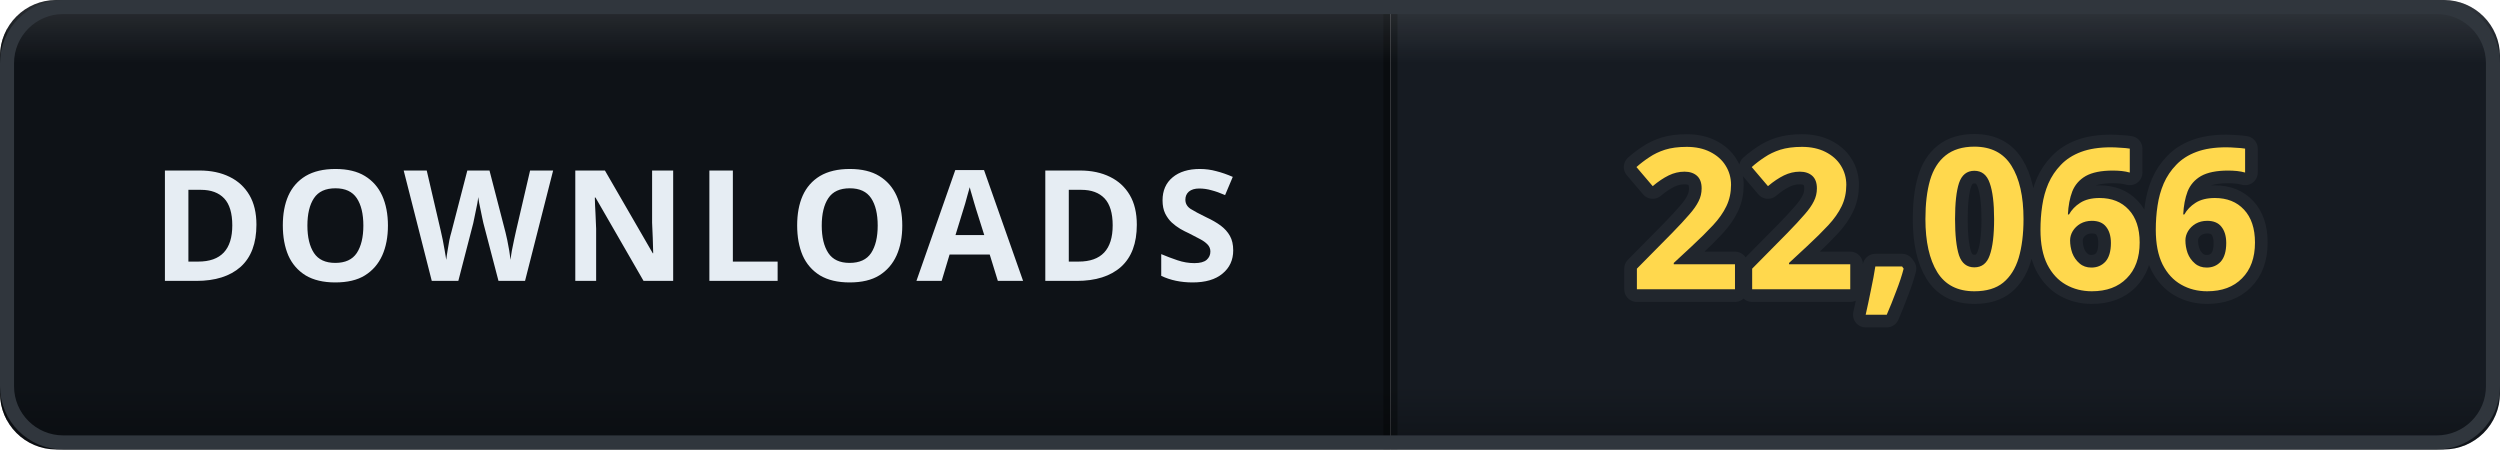
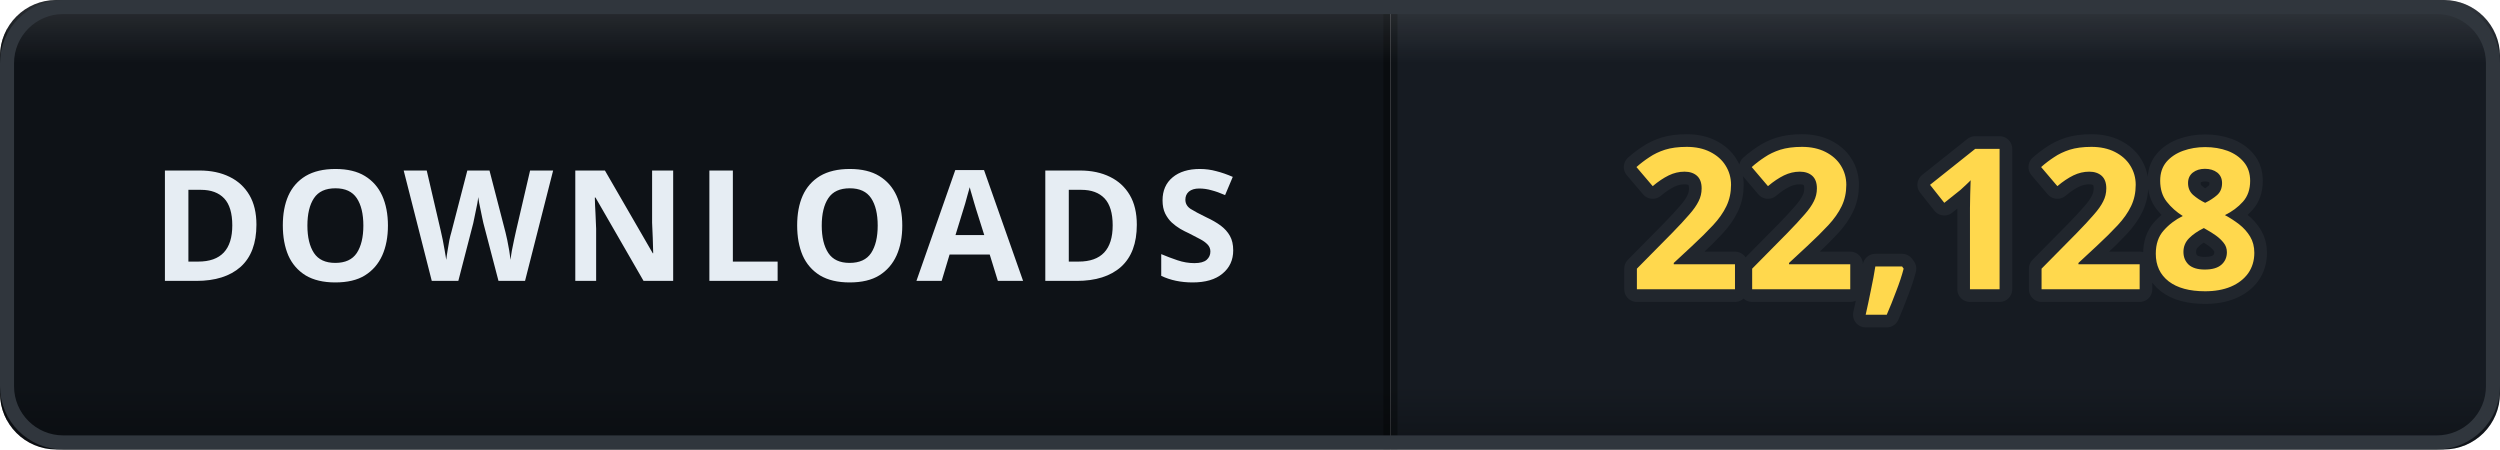
- <svg xmlns="http://www.w3.org/2000/svg" width="178" height="32" viewBox="0 0 178 32" role="img" aria-label="DOWNLOADS: 22,066">
+ <svg xmlns="http://www.w3.org/2000/svg" width="178" height="32" viewBox="0 0 178 32" role="img" aria-label="DOWNLOADS: 22,128">
  <defs>
    <clipPath id="clip">
      <rect width="178" height="32" rx="4" />
    </clipPath>
    <linearGradient id="bevel" x1="0" y1="0" x2="0" y2="1">
      <stop offset="0" stop-color="#ffffff" stop-opacity="0.12" />
      <stop offset="0.14" stop-color="#ffffff" stop-opacity="0" />
      <stop offset="0.86" stop-color="#000000" stop-opacity="0" />
      <stop offset="1" stop-color="#000000" stop-opacity="0.28" />
    </linearGradient>
  </defs>
  <g clip-path="url(#clip)">
    <rect width="0" height="32" fill="#161b22" />
    <rect x="0" width="99" height="32" fill="#0e1217" />
    <rect x="99" width="79" height="32" fill="#161b22" />
    <rect x="-0.5" width="1" height="32" fill="#000000" opacity="0.35" />
    <rect x="98.5" width="1" height="32" fill="#000000" opacity="0.35" />
    <text x="49.5" y="20" font-family="Verdana, 'Segoe UI', sans-serif" font-size="11" font-weight="700" letter-spacing="0.6" fill="#e6edf3" text-anchor="middle">DOWNLOADS</text>
-     <text x="138.5" y="20.6" font-family="Verdana, 'Segoe UI', sans-serif" font-size="14" font-weight="700" letter-spacing="0.2" fill="#ffd84d" stroke="#21262d" stroke-width="1.8" stroke-linejoin="round" paint-order="stroke" text-anchor="middle">22,066</text>
+     <text x="138.5" y="20.6" font-family="Verdana, 'Segoe UI', sans-serif" font-size="14" font-weight="700" letter-spacing="0.2" fill="#ffd84d" stroke="#21262d" stroke-width="1.8" stroke-linejoin="round" paint-order="stroke" text-anchor="middle">22,128</text>
    <rect width="178" height="32" rx="4" fill="url(#bevel)" />
  </g>
  <rect x="0.5" y="0.5" width="177" height="31" rx="4" fill="none" stroke="#30363d" />
</svg>
